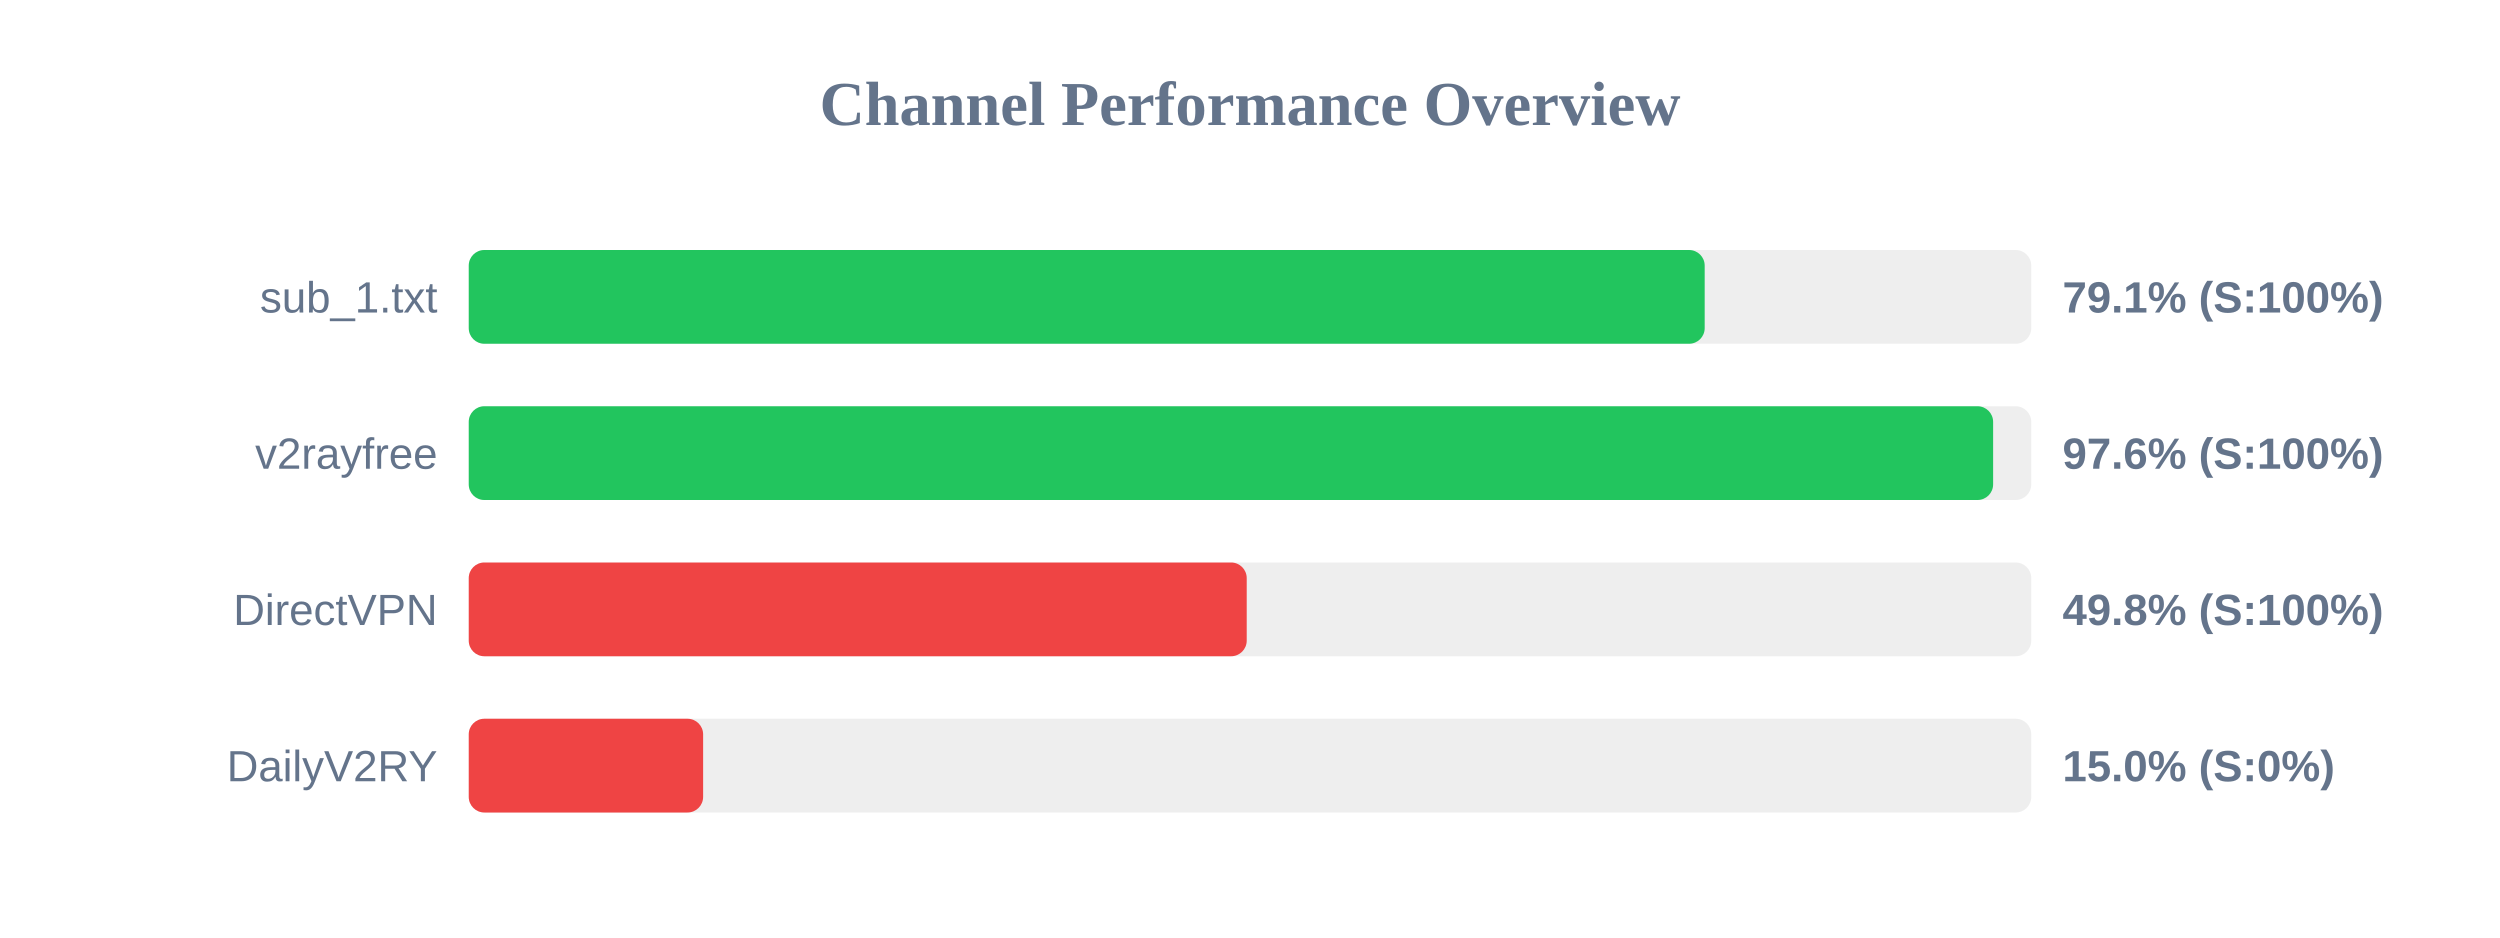
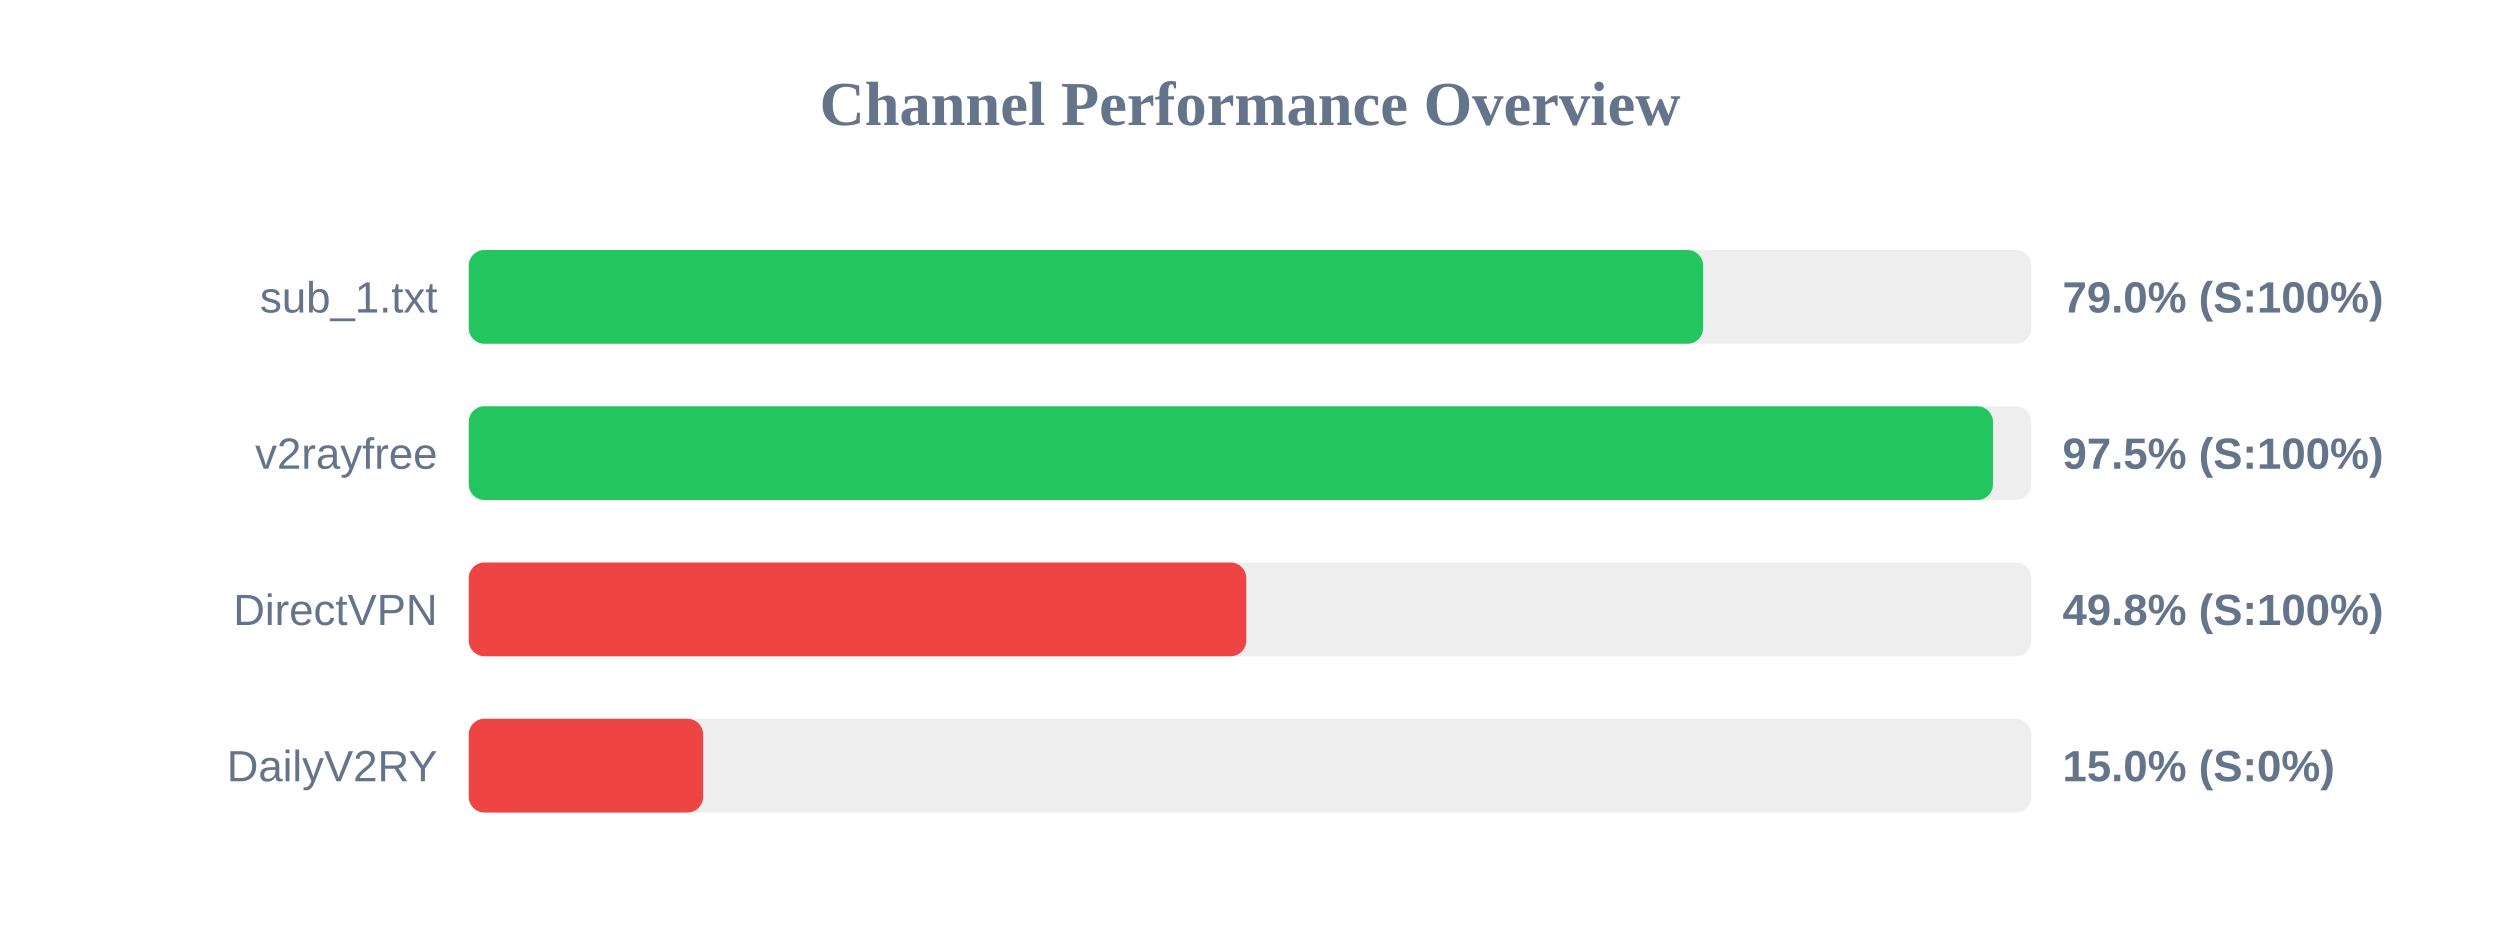
<svg xmlns="http://www.w3.org/2000/svg" width="800" height="300" version="1.1">
  <style>
        .row { font: 14px Arial; fill: #64748b; }
        .score { font: bold 14px Arial; fill: #64748b; }
    </style>
  <text x="400" y="40" text-anchor="middle" font-size="20px" font-weight="bold" fill="#64748b">Channel Performance Overview</text>
  <rect x="150" y="80" width="500" height="30" fill="#eee" rx="5" />
-   <rect x="150" y="80" width="395.5" height="30" fill="#22c55e" rx="5" />
+   <rect x="150" y="80" width="395.0" height="30" fill="#22c55e" rx="5" />
  <text x="140" y="100" text-anchor="end" class="row">sub_1.txt</text>
-   <text x="660" y="100" text-anchor="start" class="score">79.1% (S:100%)</text>
+   <text x="660" y="100" text-anchor="start" class="score">79.0% (S:100%)</text>
  <rect x="150" y="130" width="500" height="30" fill="#eee" rx="5" />
-   <rect x="150" y="130" width="487.8" height="30" fill="#22c55e" rx="5" />
+   <rect x="150" y="130" width="487.75" height="30" fill="#22c55e" rx="5" />
  <text x="140" y="150" text-anchor="end" class="row">v2rayfree</text>
-   <text x="660" y="150" text-anchor="start" class="score">97.6% (S:100%)</text>
+   <text x="660" y="150" text-anchor="start" class="score">97.5% (S:100%)</text>
  <rect x="150" y="180" width="500" height="30" fill="#eee" rx="5" />
-   <rect x="150" y="180" width="248.95" height="30" fill="#ef4444" rx="5" />
+   <rect x="150" y="180" width="248.8" height="30" fill="#ef4444" rx="5" />
  <text x="140" y="200" text-anchor="end" class="row">DirectVPN</text>
  <text x="660" y="200" text-anchor="start" class="score">49.8% (S:100%)</text>
  <rect x="150" y="230" width="500" height="30" fill="#eee" rx="5" />
  <rect x="150" y="230" width="75.0" height="30" fill="#ef4444" rx="5" />
  <text x="140" y="250" text-anchor="end" class="row">DailyV2RY</text>
  <text x="660" y="250" text-anchor="start" class="score">15.0% (S:0%)</text>
</svg>
